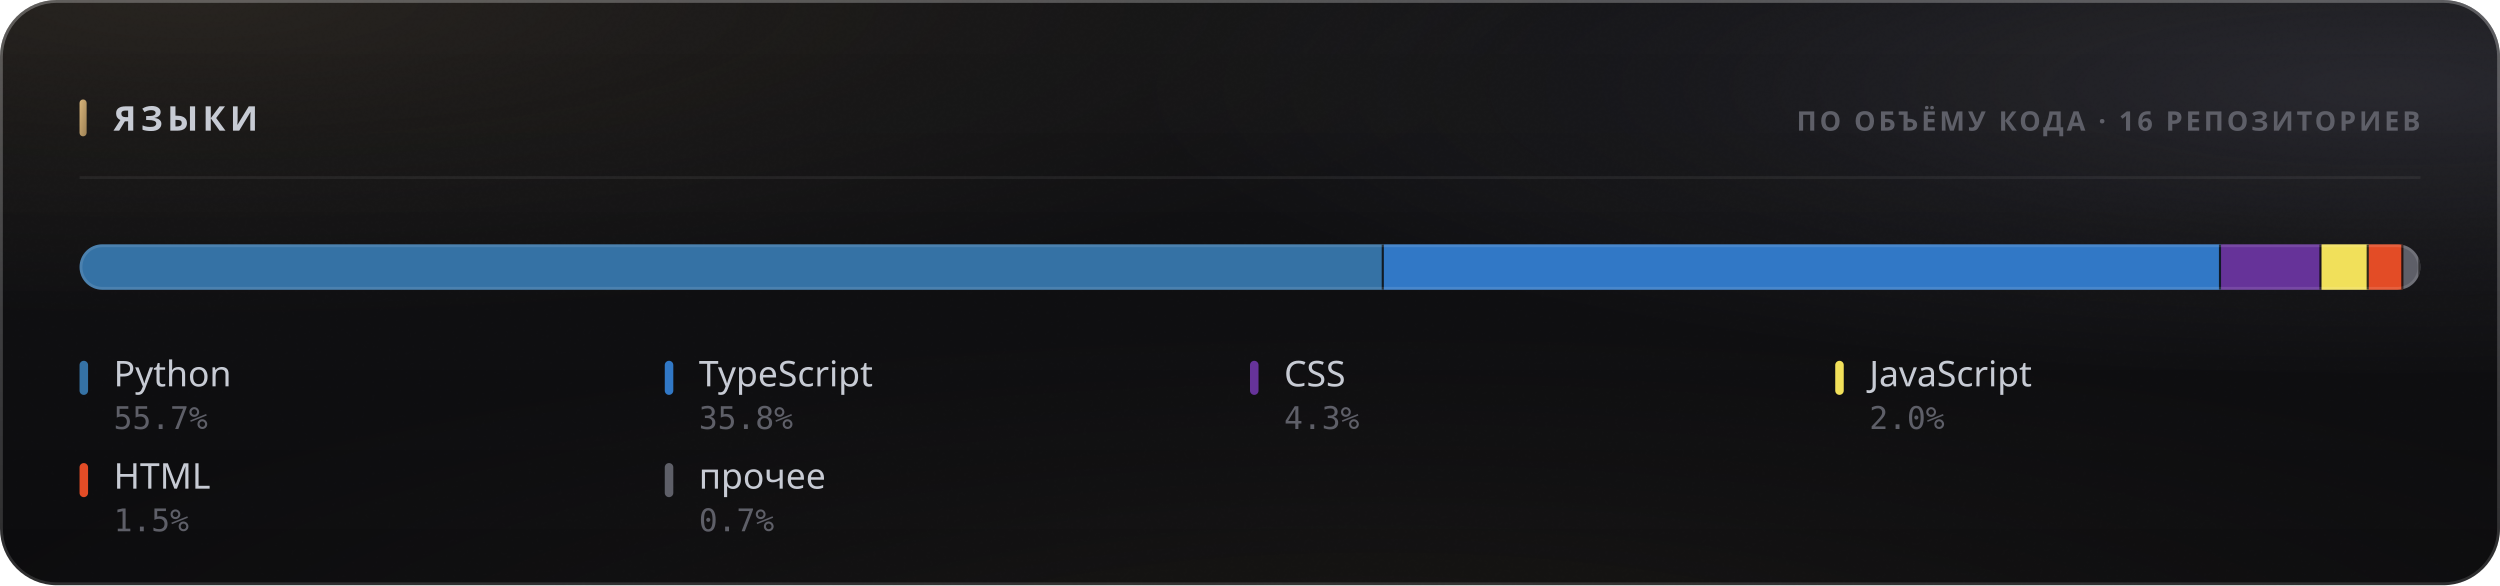
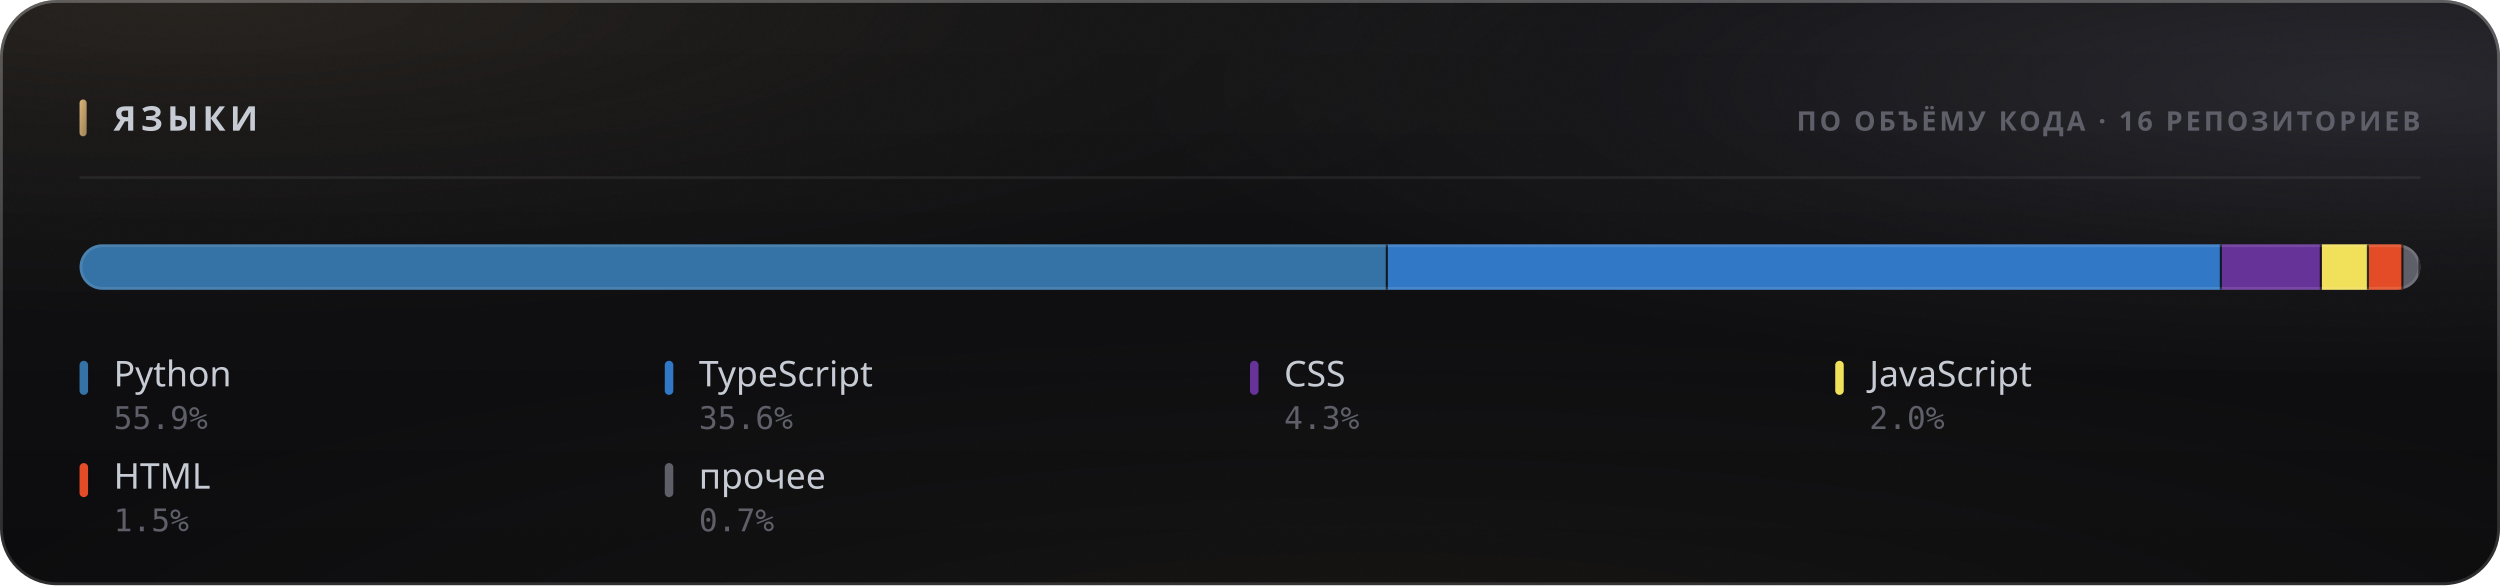
<svg xmlns="http://www.w3.org/2000/svg" width="880" height="206" viewBox="0 0 880 206" role="img">
  <style>
  text { font-family: -apple-system, BlinkMacSystemFont, 'Segoe UI', 'Noto Sans', Helvetica, Arial, sans-serif; }
  .mono { font-family: ui-monospace, 'SF Mono', 'Cascadia Mono', 'DejaVu Sans Mono', Menlo, Consolas, monospace; font-variant-numeric: tabular-nums; }
  .caps { letter-spacing: .1em; text-transform: uppercase; }

  @keyframes sheen  { from { transform: translateX(-120%); } to { transform: translateX(260%); } }
  @keyframes rise   { from { opacity: 0; transform: translateY(6px); } to { opacity: 1; transform: none; } }
  @keyframes slide  { from { opacity: 0; transform: translateX(-8px); } to { opacity: 1; transform: none; } }
  @keyframes grow   { from { transform: scaleY(0); } to { transform: scaleY(1); } }
  @keyframes widen  { from { transform: scaleX(0); } to { transform: scaleX(1); } }
  @keyframes draw   { from { stroke-dashoffset: 200; } to { stroke-dashoffset: 0; } }

  .sheen { animation: sheen 5.5s cubic-bezier(.45,0,.2,1) infinite; }
  .rise  { animation: rise .5s cubic-bezier(.16,1,.3,1) both; }
  .slide { animation: slide .42s cubic-bezier(.16,1,.3,1) both; }
  .bar   { transform-box: fill-box; transform-origin: 50% 100%;
           animation: grow .62s cubic-bezier(.16,1,.3,1) both; }
  .fill  { transform-box: fill-box; transform-origin: 0% 50%;
           animation: widen .8s cubic-bezier(.16,1,.3,1) both; }
  /* The hidden start state lives in the keyframes, never in the static rule.
     A renderer that ignores CSS animations then falls back to the FINISHED
     state — a drawn line, visible text — instead of an empty panel. */
  .spark { stroke-dasharray: 200;
           animation: draw 1.1s cubic-bezier(.16,1,.3,1) both; }

  @media (prefers-reduced-motion: reduce) {
    .sheen { animation: none; opacity: 0; }
    .rise, .slide, .bar, .fill, .spark { animation: none; opacity: 1; transform: none;
                                         stroke-dashoffset: 0; }
  }</style>
  <defs>
    <filter id="grain5" x="0" y="0" width="100%" height="100%">
      <feTurbulence type="fractalNoise" baseFrequency="0.85" numOctaves="3" stitchTiles="stitch" />
      <feColorMatrix type="saturate" values="0" />
    </filter>
    <linearGradient id="accent1" x1="0" y1="0" x2="1" y2="1">
      <stop offset="0%" stop-color="#d9b57a" />
      <stop offset="100%" stop-color="#9d8155" />
    </linearGradient>
    <radialGradient id="aurora6" cx="0.08" cy="0" r="0.55">
      <stop offset="0%" stop-color="#d9b47a" stop-opacity="0.1" />
      <stop offset="55%" stop-color="#d9b47a" stop-opacity="0.035" />
      <stop offset="100%" stop-color="#d9b47a" stop-opacity="0" />
    </radialGradient>
    <radialGradient id="aurora7" cx="0.95" cy="0.15" r="0.5">
      <stop offset="0%" stop-color="#706f83" stop-opacity="0.22" />
      <stop offset="55%" stop-color="#706f83" stop-opacity="0.077" />
      <stop offset="100%" stop-color="#706f83" stop-opacity="0" />
    </radialGradient>
    <radialGradient id="aurora8" cx="0.55" cy="1.15" r="0.6">
      <stop offset="0%" stop-color="#b39b74" stop-opacity="0.07" />
      <stop offset="55%" stop-color="#b39b74" stop-opacity="0.025" />
      <stop offset="100%" stop-color="#b39b74" stop-opacity="0" />
    </radialGradient>
    <linearGradient id="glass2" x1="0" y1="0" x2="0" y2="1">
      <stop offset="0%" stop-color="#ffffff" stop-opacity="0.036" />
      <stop offset="100%" stop-color="#ffffff" stop-opacity="0.007" />
    </linearGradient>
    <linearGradient id="rim3" x1="0" y1="0" x2="0" y2="1">
      <stop offset="0%" stop-color="#ffffff" stop-opacity="0.182" />
      <stop offset="100%" stop-color="#ffffff" stop-opacity="0.025" />
    </linearGradient>
    <linearGradient id="spec4" x1="0" y1="0" x2="1" y2="0">
      <stop offset="0%" stop-color="#ffffff" stop-opacity="0" />
      <stop offset="35%" stop-color="#ffffff" stop-opacity="0.336" />
      <stop offset="70%" stop-color="#ffffff" stop-opacity="0.118" />
      <stop offset="100%" stop-color="#ffffff" stop-opacity="0" />
    </linearGradient>
    <clipPath id="barclip9">
      <rect x="28" y="86" width="824" height="16" rx="8" />
    </clipPath>
  </defs>
  <rect width="880" height="206" rx="20" fill="#0a0a0c" />
  <rect width="880" height="206" rx="20" fill="url(#aurora6)" />
  <rect width="880" height="206" rx="20" fill="url(#aurora7)" />
  <rect width="880" height="206" rx="20" fill="url(#aurora8)" />
  <rect width="880" height="206" rx="20" fill="url(#glass2)" />
  <rect width="880" height="206" rx="20" filter="url(#grain5)" opacity="0.085" style="mix-blend-mode:overlay" />
  <rect x=".5" y=".5" width="879" height="205" rx="19.5" fill="none" stroke="rgba(255,255,255,0.11)" />
  <rect x=".5" y=".5" width="879" height="205" rx="19.5" fill="none" stroke="url(#rim3)" />
  <path d="M20 1 H860" stroke="url(#spec4)" stroke-width="1.2" fill="none" />
  <rect x="28" y="35" width="2.5" height="13" rx="1.25" fill="url(#accent1)" />
  <text x="40" y="46" font-size="12" font-weight="700" fill="#c7cbd4" letter-spacing="0.13em">ЯЗЫКИ</text>
  <text x="852" y="46" font-size="9.5" font-weight="600" fill="#5e5f68" text-anchor="end" letter-spacing="0.11em">ПО ОБЪЁМУ КОДА · 16 РЕПОЗИТОРИЕВ</text>
  <path d="M28 62.5 H852" stroke="rgba(255,255,255,0.06)" stroke-width="1" />
  <g clip-path="url(#barclip9)">
    <g class="fill">
-       <rect x="28.00" y="86" width="459.11" height="16" fill="#3572A5" />
-       <rect x="486.36" y="86" width="1.5" height="16" fill="#0a0a0c" opacity=".85" />
-       <rect x="487.11" y="86" width="294.70" height="16" fill="#3178c6" />
-       <rect x="781.06" y="86" width="1.5" height="16" fill="#0a0a0c" opacity=".85" />
-       <rect x="781.81" y="86" width="35.35" height="16" fill="#663399" />
-       <rect x="816.42" y="86" width="1.5" height="16" fill="#0a0a0c" opacity=".85" />
-       <rect x="817.17" y="86" width="16.65" height="16" fill="#f1e05a" />
-       <rect x="833.06" y="86" width="1.5" height="16" fill="#0a0a0c" opacity=".85" />
-       <rect x="833.81" y="86" width="12.19" height="16" fill="#e34c26" />
-       <rect x="845.25" y="86" width="1.5" height="16" fill="#0a0a0c" opacity=".85" />
-       <rect x="846.00" y="86" width="6.00" height="16" fill="#5e5f68" />
+       <rect x="28.00" y="86" width="460.53" height="16" fill="#3572A5" />
+       <rect x="487.78" y="86" width="1.5" height="16" fill="#0a0a0c" opacity=".85" />
+       <rect x="488.53" y="86" width="293.58" height="16" fill="#3178c6" />
+       <rect x="781.36" y="86" width="1.5" height="16" fill="#0a0a0c" opacity=".85" />
+       <rect x="782.11" y="86" width="35.20" height="16" fill="#663399" />
+       <rect x="816.56" y="86" width="1.5" height="16" fill="#0a0a0c" opacity=".85" />
+       <rect x="817.31" y="86" width="16.57" height="16" fill="#f1e05a" />
+       <rect x="833.13" y="86" width="1.5" height="16" fill="#0a0a0c" opacity=".85" />
+       <rect x="833.88" y="86" width="12.14" height="16" fill="#e34c26" />
+       <rect x="845.27" y="86" width="1.5" height="16" fill="#0a0a0c" opacity=".85" />
+       <rect x="846.02" y="86" width="5.98" height="16" fill="#5e5f68" />
      <rect x="851.25" y="86" width="1.5" height="16" fill="#0a0a0c" opacity=".85" />
    </g>
  </g>
  <rect x="28.5" y="86.5" width="823" height="15" rx="7.5" fill="none" stroke="rgba(255,255,255,0.11)" />
  <g class="rise" opacity="1" style=" animation-delay:0.200s;">
    <rect x="28" y="127" width="3" height="12" rx="1.5" fill="#3572A5" />
    <text x="40" y="136" font-size="12.5" font-weight="500" fill="#c7cbd4">Python</text>
-     <text x="40" y="151" font-size="11" font-weight="400" fill="#5e5f68" class="mono">55.7%</text>
+     <text x="40" y="151" font-size="11" font-weight="400" fill="#5e5f68" class="mono">55.9%</text>
  </g>
  <g class="rise" opacity="1" style=" animation-delay:0.240s;">
    <rect x="234" y="127" width="3" height="12" rx="1.5" fill="#3178c6" />
    <text x="246" y="136" font-size="12.5" font-weight="500" fill="#c7cbd4">TypeScript</text>
-     <text x="246" y="151" font-size="11" font-weight="400" fill="#5e5f68" class="mono">35.8%</text>
+     <text x="246" y="151" font-size="11" font-weight="400" fill="#5e5f68" class="mono">35.6%</text>
  </g>
  <g class="rise" opacity="1" style=" animation-delay:0.280s;">
    <rect x="440" y="127" width="3" height="12" rx="1.5" fill="#663399" />
    <text x="452" y="136" font-size="12.5" font-weight="500" fill="#c7cbd4">CSS</text>
    <text x="452" y="151" font-size="11" font-weight="400" fill="#5e5f68" class="mono">4.3%</text>
  </g>
  <g class="rise" opacity="1" style=" animation-delay:0.320s;">
    <rect x="646" y="127" width="3" height="12" rx="1.5" fill="#f1e05a" />
    <text x="658" y="136" font-size="12.5" font-weight="500" fill="#c7cbd4">JavaScript</text>
    <text x="658" y="151" font-size="11" font-weight="400" fill="#5e5f68" class="mono">2.0%</text>
  </g>
  <g class="rise" opacity="1" style=" animation-delay:0.360s;">
    <rect x="28" y="163" width="3" height="12" rx="1.5" fill="#e34c26" />
    <text x="40" y="172" font-size="12.5" font-weight="500" fill="#c7cbd4">HTML</text>
    <text x="40" y="187" font-size="11" font-weight="400" fill="#5e5f68" class="mono">1.5%</text>
  </g>
  <g class="rise" opacity="1" style=" animation-delay:0.400s;">
    <rect x="234" y="163" width="3" height="12" rx="1.5" fill="#5e5f68" />
    <text x="246" y="172" font-size="12.5" font-weight="500" fill="#c7cbd4">прочее</text>
    <text x="246" y="187" font-size="11" font-weight="400" fill="#5e5f68" class="mono">0.7%</text>
  </g>
</svg>
